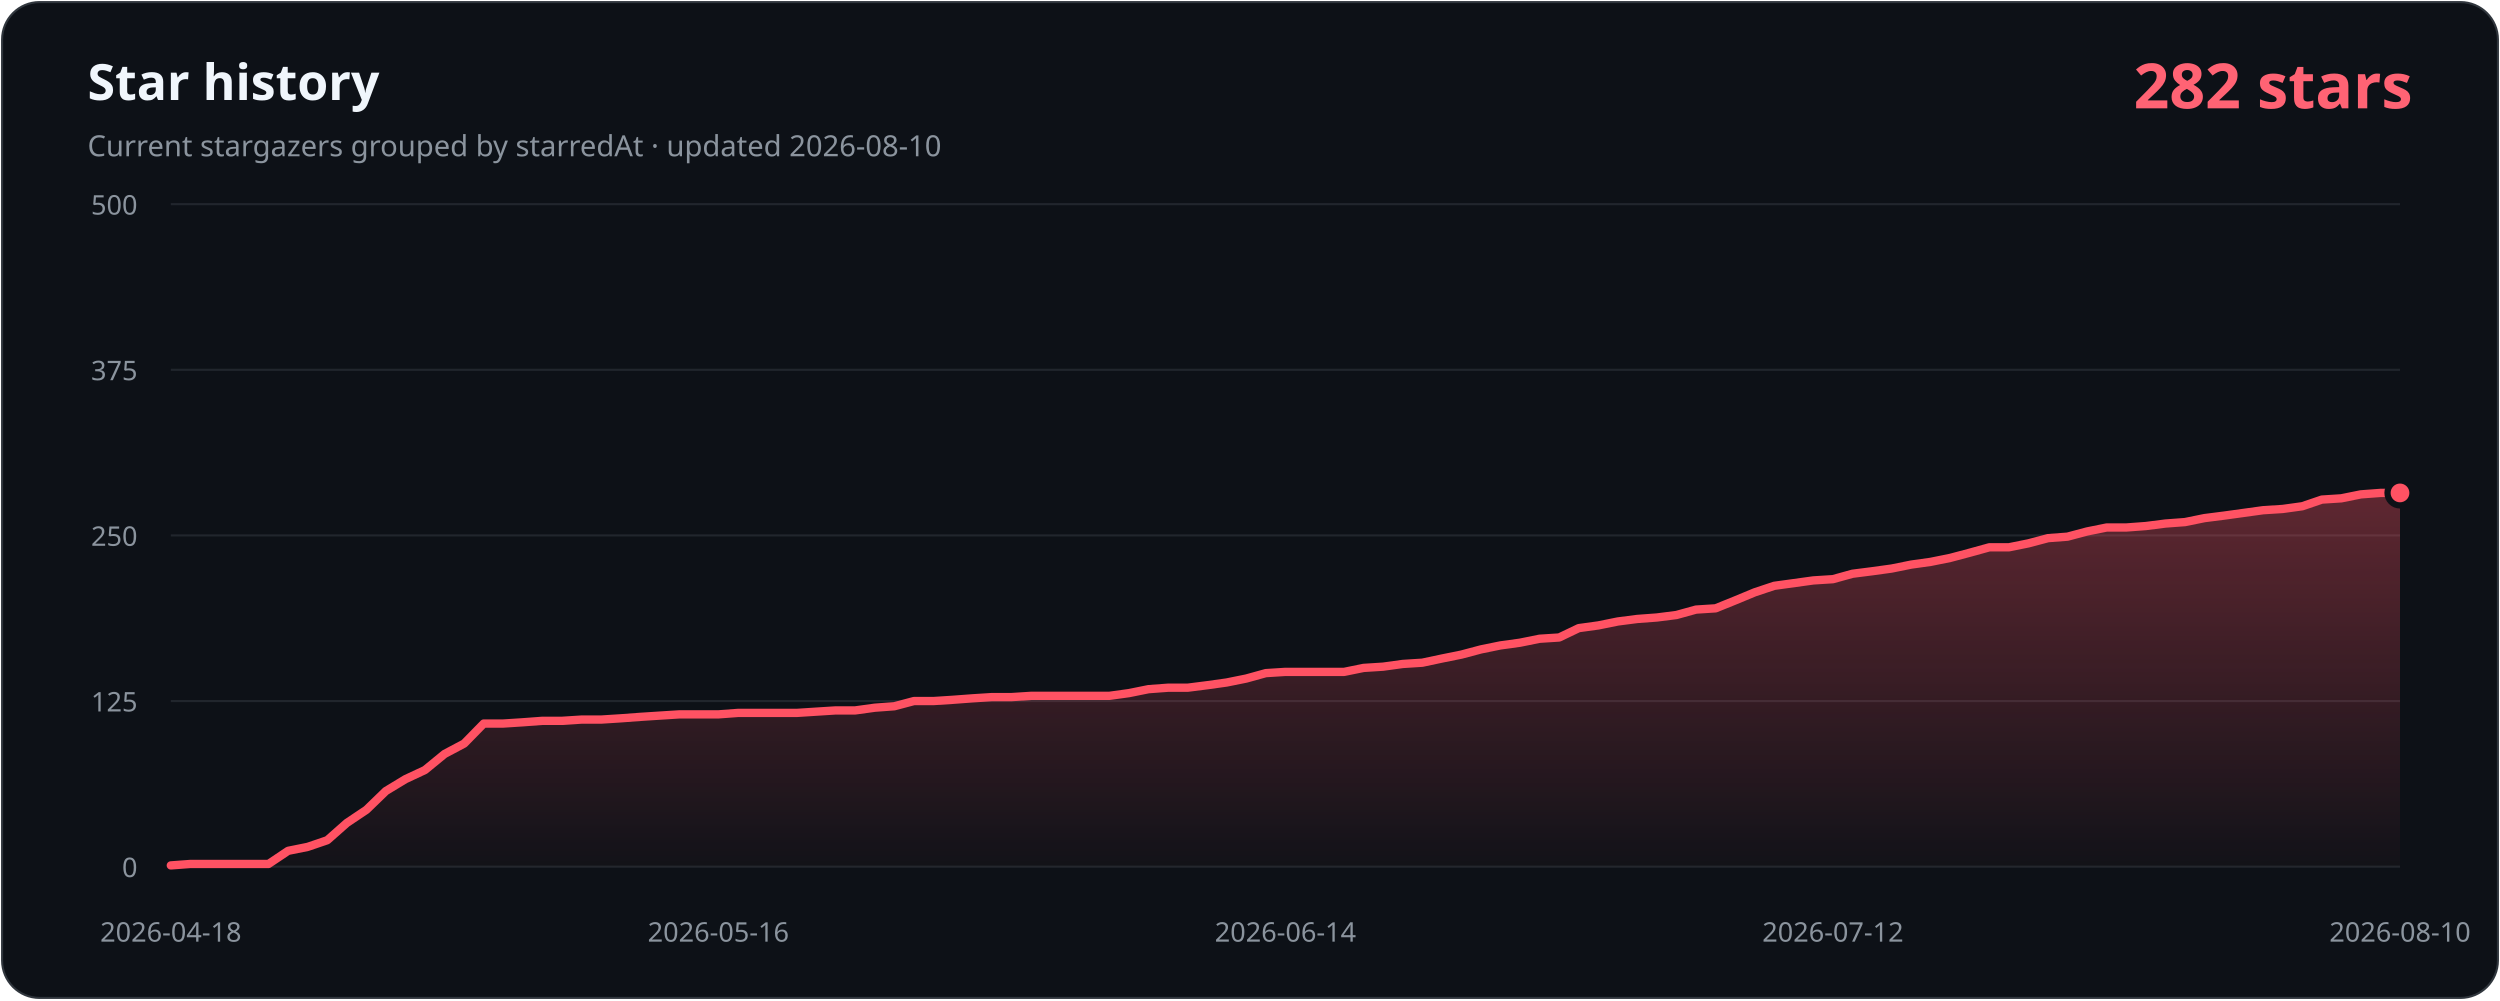
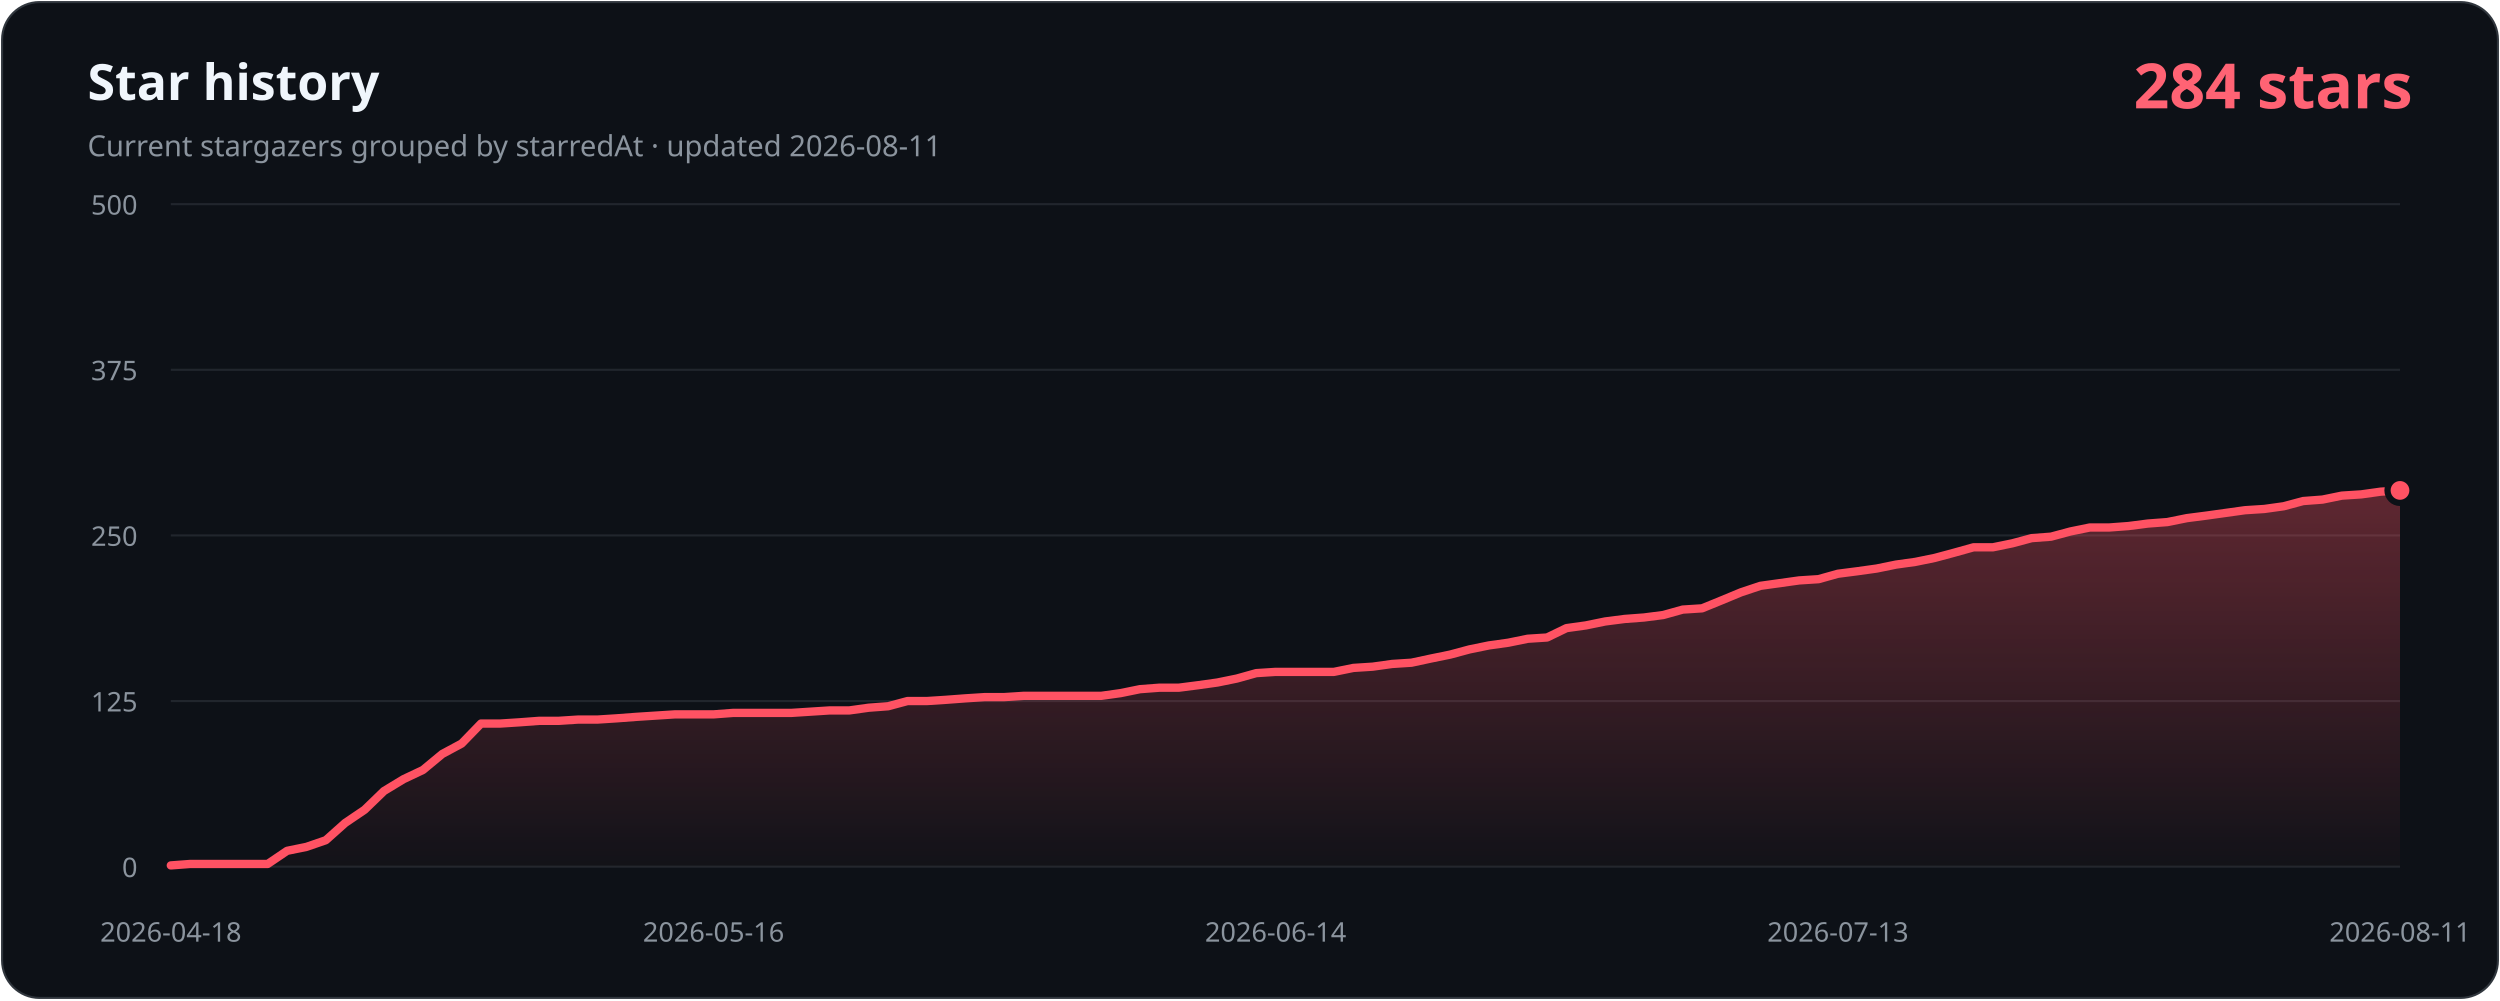
- <svg xmlns="http://www.w3.org/2000/svg" width="1200" height="480" viewBox="0 0 1200 480" role="img" aria-labelledby="title description" data-history-hash="e17788e5e62ba85c3765">
+ <svg xmlns="http://www.w3.org/2000/svg" width="1200" height="480" viewBox="0 0 1200 480" role="img" aria-labelledby="title description" data-history-hash="7efe941b53b6629de96e">
  <defs>
    <linearGradient id="area" x1="0" y1="0" x2="0" y2="1">
      <stop offset="0" stop-color="#ff5263" stop-opacity="0.34" />
      <stop offset="1" stop-color="#ff5263" stop-opacity="0.02" />
    </linearGradient>
  </defs>
  <rect x="1" y="1" width="1198" height="478" rx="18" fill="#0d1117" stroke="#30363d" />
  <text x="42" y="48" fill="#f0f6fc" font-family="Segoe UI, sans-serif" font-size="24" font-weight="700">Star history</text>
-   <text x="42" y="75" fill="#8b949e" font-family="Segoe UI, sans-serif" font-size="14">Current stargazers grouped by starredAt · updated 2026-08-10</text>
-   <text x="1158" y="52" fill="#ff6374" font-family="Segoe UI, sans-serif" font-size="30" font-weight="700" text-anchor="end">282 stars</text>
+   <text x="42" y="75" fill="#8b949e" font-family="Segoe UI, sans-serif" font-size="14">Current stargazers grouped by starredAt · updated 2026-08-11</text>
+   <text x="1158" y="52" fill="#ff6374" font-family="Segoe UI, sans-serif" font-size="30" font-weight="700" text-anchor="end">284 stars</text>
  <g font-family="Segoe UI, sans-serif" font-size="13">
    <line class="grid" x1="82" y1="416.0" x2="1152" y2="416.0" />
    <text class="axis" x="66" y="421.0" text-anchor="end">0</text>
    <line class="grid" x1="82" y1="336.5" x2="1152" y2="336.5" />
    <text class="axis" x="66" y="341.5" text-anchor="end">125</text>
    <line class="grid" x1="82" y1="257.0" x2="1152" y2="257.0" />
    <text class="axis" x="66" y="262.0" text-anchor="end">250</text>
    <line class="grid" x1="82" y1="177.5" x2="1152" y2="177.5" />
    <text class="axis" x="66" y="182.5" text-anchor="end">375</text>
    <line class="grid" x1="82" y1="98.0" x2="1152" y2="98.0" />
    <text class="axis" x="66" y="103.0" text-anchor="end">500</text>
    <text class="axis" x="82.0" y="452" text-anchor="middle">2026-04-18</text>
-     <text class="axis" x="344.8" y="452" text-anchor="middle">2026-05-16</text>
-     <text class="axis" x="617.0" y="452" text-anchor="middle">2026-06-14</text>
-     <text class="axis" x="879.8" y="452" text-anchor="middle">2026-07-12</text>
-     <text class="axis" x="1152.0" y="452" text-anchor="middle">2026-08-10</text>
+     <text class="axis" x="342.5" y="452" text-anchor="middle">2026-05-16</text>
+     <text class="axis" x="612.3" y="452" text-anchor="middle">2026-06-14</text>
+     <text class="axis" x="882.2" y="452" text-anchor="middle">2026-07-13</text>
+     <text class="axis" x="1152.0" y="452" text-anchor="middle">2026-08-11</text>
  </g>
-   <path d="M 82,416 L 82.0,415.4 L 91.4,414.7 L 100.8,414.7 L 110.2,414.7 L 119.5,414.7 L 128.9,414.7 L 138.3,408.4 L 147.7,406.5 L 157.1,403.3 L 166.5,395.0 L 175.9,388.7 L 185.2,379.7 L 194.6,374.0 L 204.0,369.6 L 213.4,361.9 L 222.8,356.9 L 232.2,347.3 L 241.6,347.3 L 250.9,346.7 L 260.3,346.0 L 269.7,346.0 L 279.1,345.4 L 288.5,345.4 L 297.9,344.8 L 307.3,344.1 L 316.6,343.5 L 326.0,342.9 L 335.4,342.9 L 344.8,342.9 L 354.2,342.2 L 363.6,342.2 L 373.0,342.2 L 382.4,342.2 L 391.7,341.6 L 401.1,341.0 L 410.5,341.0 L 419.9,339.7 L 429.3,339.0 L 438.7,336.5 L 448.1,336.5 L 457.4,335.9 L 466.8,335.2 L 476.2,334.6 L 485.6,334.6 L 495.0,334.0 L 504.4,334.0 L 513.8,334.0 L 523.1,334.0 L 532.5,334.0 L 541.9,332.7 L 551.3,330.8 L 560.7,330.1 L 570.1,330.1 L 579.5,328.9 L 588.8,327.6 L 598.2,325.7 L 607.6,323.1 L 617.0,322.5 L 626.4,322.5 L 635.8,322.5 L 645.2,322.5 L 654.5,320.6 L 663.9,320.0 L 673.3,318.7 L 682.7,318.1 L 692.1,316.1 L 701.5,314.2 L 710.9,311.7 L 720.2,309.8 L 729.6,308.5 L 739.0,306.6 L 748.4,306.0 L 757.8,301.5 L 767.2,300.2 L 776.6,298.3 L 785.9,297.1 L 795.3,296.4 L 804.7,295.2 L 814.1,292.6 L 823.5,292.0 L 832.9,288.2 L 842.3,284.3 L 851.6,281.2 L 861.0,279.9 L 870.4,278.6 L 879.8,278.0 L 889.2,275.4 L 898.6,274.2 L 908.0,272.9 L 917.4,271.0 L 926.7,269.7 L 936.1,267.8 L 945.5,265.3 L 954.9,262.7 L 964.3,262.7 L 973.7,260.8 L 983.1,258.3 L 992.4,257.6 L 1001.8,255.1 L 1011.2,253.2 L 1020.6,253.2 L 1030.0,252.5 L 1039.4,251.3 L 1048.8,250.6 L 1058.1,248.7 L 1067.5,247.5 L 1076.9,246.2 L 1086.3,244.9 L 1095.7,244.3 L 1105.1,243.0 L 1114.5,239.8 L 1123.8,239.2 L 1133.2,237.3 L 1142.6,236.6 L 1152.0,236.6 L 1152,416 Z" fill="url(#area)" />
-   <polyline points="82.0,415.4 91.4,414.7 100.8,414.7 110.2,414.7 119.5,414.7 128.9,414.7 138.3,408.4 147.7,406.5 157.1,403.3 166.5,395.0 175.9,388.7 185.2,379.7 194.6,374.0 204.0,369.6 213.4,361.9 222.8,356.9 232.2,347.3 241.6,347.3 250.9,346.7 260.3,346.0 269.7,346.0 279.1,345.4 288.5,345.4 297.9,344.8 307.3,344.1 316.6,343.5 326.0,342.9 335.4,342.9 344.8,342.9 354.2,342.2 363.6,342.2 373.0,342.2 382.4,342.2 391.7,341.6 401.1,341.0 410.5,341.0 419.9,339.7 429.3,339.0 438.7,336.5 448.1,336.5 457.4,335.9 466.8,335.2 476.2,334.6 485.6,334.6 495.0,334.0 504.4,334.0 513.8,334.0 523.1,334.0 532.5,334.0 541.9,332.7 551.3,330.8 560.7,330.1 570.1,330.1 579.5,328.9 588.8,327.6 598.2,325.7 607.6,323.1 617.0,322.5 626.4,322.5 635.8,322.5 645.2,322.5 654.5,320.6 663.9,320.0 673.3,318.7 682.7,318.1 692.1,316.1 701.5,314.2 710.9,311.7 720.2,309.8 729.6,308.5 739.0,306.6 748.4,306.0 757.8,301.5 767.2,300.2 776.6,298.3 785.9,297.1 795.3,296.4 804.7,295.2 814.1,292.6 823.5,292.0 832.9,288.2 842.3,284.3 851.6,281.2 861.0,279.9 870.4,278.6 879.8,278.0 889.2,275.4 898.6,274.2 908.0,272.9 917.4,271.0 926.7,269.7 936.1,267.8 945.5,265.3 954.9,262.7 964.3,262.7 973.7,260.8 983.1,258.3 992.4,257.6 1001.8,255.1 1011.2,253.2 1020.6,253.2 1030.0,252.5 1039.4,251.3 1048.8,250.6 1058.1,248.7 1067.5,247.5 1076.9,246.2 1086.3,244.9 1095.7,244.3 1105.1,243.0 1114.5,239.8 1123.8,239.2 1133.2,237.3 1142.6,236.6 1152.0,236.6" fill="none" stroke="#ff5263" stroke-width="4" stroke-linecap="round" stroke-linejoin="round" />
-   <circle cx="1152.0" cy="236.6" r="6" fill="#ff5263" stroke="#0d1117" stroke-width="3" />
+   <path d="M 82,416 L 82.0,415.4 L 91.3,414.7 L 100.6,414.7 L 109.9,414.7 L 119.2,414.7 L 128.5,414.7 L 137.8,408.4 L 147.1,406.5 L 156.4,403.3 L 165.7,395.0 L 175.0,388.7 L 184.3,379.7 L 193.7,374.0 L 203.0,369.6 L 212.3,361.9 L 221.6,356.9 L 230.9,347.3 L 240.2,347.3 L 249.5,346.7 L 258.8,346.0 L 268.1,346.0 L 277.4,345.4 L 286.7,345.4 L 296.0,344.8 L 305.3,344.1 L 314.6,343.5 L 323.9,342.9 L 333.2,342.9 L 342.5,342.9 L 351.8,342.2 L 361.1,342.2 L 370.4,342.2 L 379.7,342.2 L 389.0,341.6 L 398.3,341.0 L 407.7,341.0 L 417.0,339.7 L 426.3,339.0 L 435.6,336.5 L 444.9,336.5 L 454.2,335.9 L 463.5,335.2 L 472.8,334.6 L 482.1,334.6 L 491.4,334.0 L 500.7,334.0 L 510.0,334.0 L 519.3,334.0 L 528.6,334.0 L 537.9,332.7 L 547.2,330.8 L 556.5,330.1 L 565.8,330.1 L 575.1,328.9 L 584.4,327.6 L 593.7,325.7 L 603.0,323.1 L 612.3,322.5 L 621.7,322.5 L 631.0,322.5 L 640.3,322.5 L 649.6,320.6 L 658.9,320.0 L 668.2,318.7 L 677.5,318.1 L 686.8,316.1 L 696.1,314.2 L 705.4,311.7 L 714.7,309.8 L 724.0,308.5 L 733.3,306.6 L 742.6,306.0 L 751.9,301.5 L 761.2,300.2 L 770.5,298.3 L 779.8,297.1 L 789.1,296.4 L 798.4,295.2 L 807.7,292.6 L 817.0,292.0 L 826.3,288.2 L 835.7,284.3 L 845.0,281.2 L 854.3,279.9 L 863.6,278.6 L 872.9,278.0 L 882.2,275.4 L 891.5,274.2 L 900.8,272.9 L 910.1,271.0 L 919.4,269.7 L 928.7,267.8 L 938.0,265.3 L 947.3,262.7 L 956.6,262.7 L 965.9,260.8 L 975.2,258.3 L 984.5,257.6 L 993.8,255.1 L 1003.1,253.2 L 1012.4,253.2 L 1021.7,252.5 L 1031.0,251.3 L 1040.3,250.6 L 1049.7,248.7 L 1059.0,247.5 L 1068.3,246.2 L 1077.6,244.9 L 1086.9,244.3 L 1096.2,243.0 L 1105.5,240.5 L 1114.8,239.8 L 1124.1,237.9 L 1133.4,237.3 L 1142.7,236.0 L 1152.0,235.4 L 1152,416 Z" fill="url(#area)" />
+   <polyline points="82.0,415.4 91.3,414.7 100.6,414.7 109.9,414.7 119.2,414.7 128.5,414.7 137.8,408.4 147.1,406.5 156.4,403.3 165.7,395.0 175.0,388.7 184.3,379.7 193.7,374.0 203.0,369.6 212.3,361.9 221.6,356.9 230.9,347.3 240.2,347.3 249.5,346.7 258.8,346.0 268.1,346.0 277.4,345.4 286.7,345.4 296.0,344.8 305.3,344.1 314.6,343.5 323.9,342.9 333.2,342.9 342.5,342.9 351.8,342.2 361.1,342.2 370.4,342.2 379.7,342.2 389.0,341.6 398.3,341.0 407.7,341.0 417.0,339.7 426.3,339.0 435.6,336.5 444.9,336.5 454.2,335.9 463.5,335.2 472.8,334.6 482.1,334.6 491.4,334.0 500.7,334.0 510.0,334.0 519.3,334.0 528.6,334.0 537.9,332.7 547.2,330.8 556.5,330.1 565.8,330.1 575.1,328.9 584.4,327.6 593.7,325.7 603.0,323.1 612.3,322.5 621.7,322.5 631.0,322.5 640.3,322.5 649.6,320.6 658.9,320.0 668.2,318.7 677.5,318.1 686.8,316.1 696.1,314.2 705.4,311.7 714.7,309.8 724.0,308.5 733.3,306.6 742.6,306.0 751.9,301.5 761.2,300.2 770.5,298.3 779.8,297.1 789.1,296.4 798.4,295.2 807.7,292.6 817.0,292.0 826.3,288.2 835.7,284.3 845.0,281.2 854.3,279.9 863.6,278.6 872.9,278.0 882.2,275.4 891.5,274.2 900.8,272.9 910.1,271.0 919.4,269.7 928.7,267.8 938.0,265.3 947.3,262.7 956.6,262.7 965.9,260.8 975.2,258.3 984.5,257.6 993.8,255.1 1003.1,253.2 1012.4,253.2 1021.7,252.5 1031.0,251.3 1040.3,250.6 1049.7,248.7 1059.0,247.5 1068.3,246.2 1077.6,244.9 1086.9,244.3 1096.2,243.0 1105.5,240.5 1114.8,239.8 1124.1,237.9 1133.4,237.3 1142.7,236.0 1152.0,235.4" fill="none" stroke="#ff5263" stroke-width="4" stroke-linecap="round" stroke-linejoin="round" />
+   <circle cx="1152.0" cy="235.4" r="6" fill="#ff5263" stroke="#0d1117" stroke-width="3" />
  <style>.grid{stroke:#21262d;stroke-width:1}.axis{fill:#8b949e}</style>
</svg>
